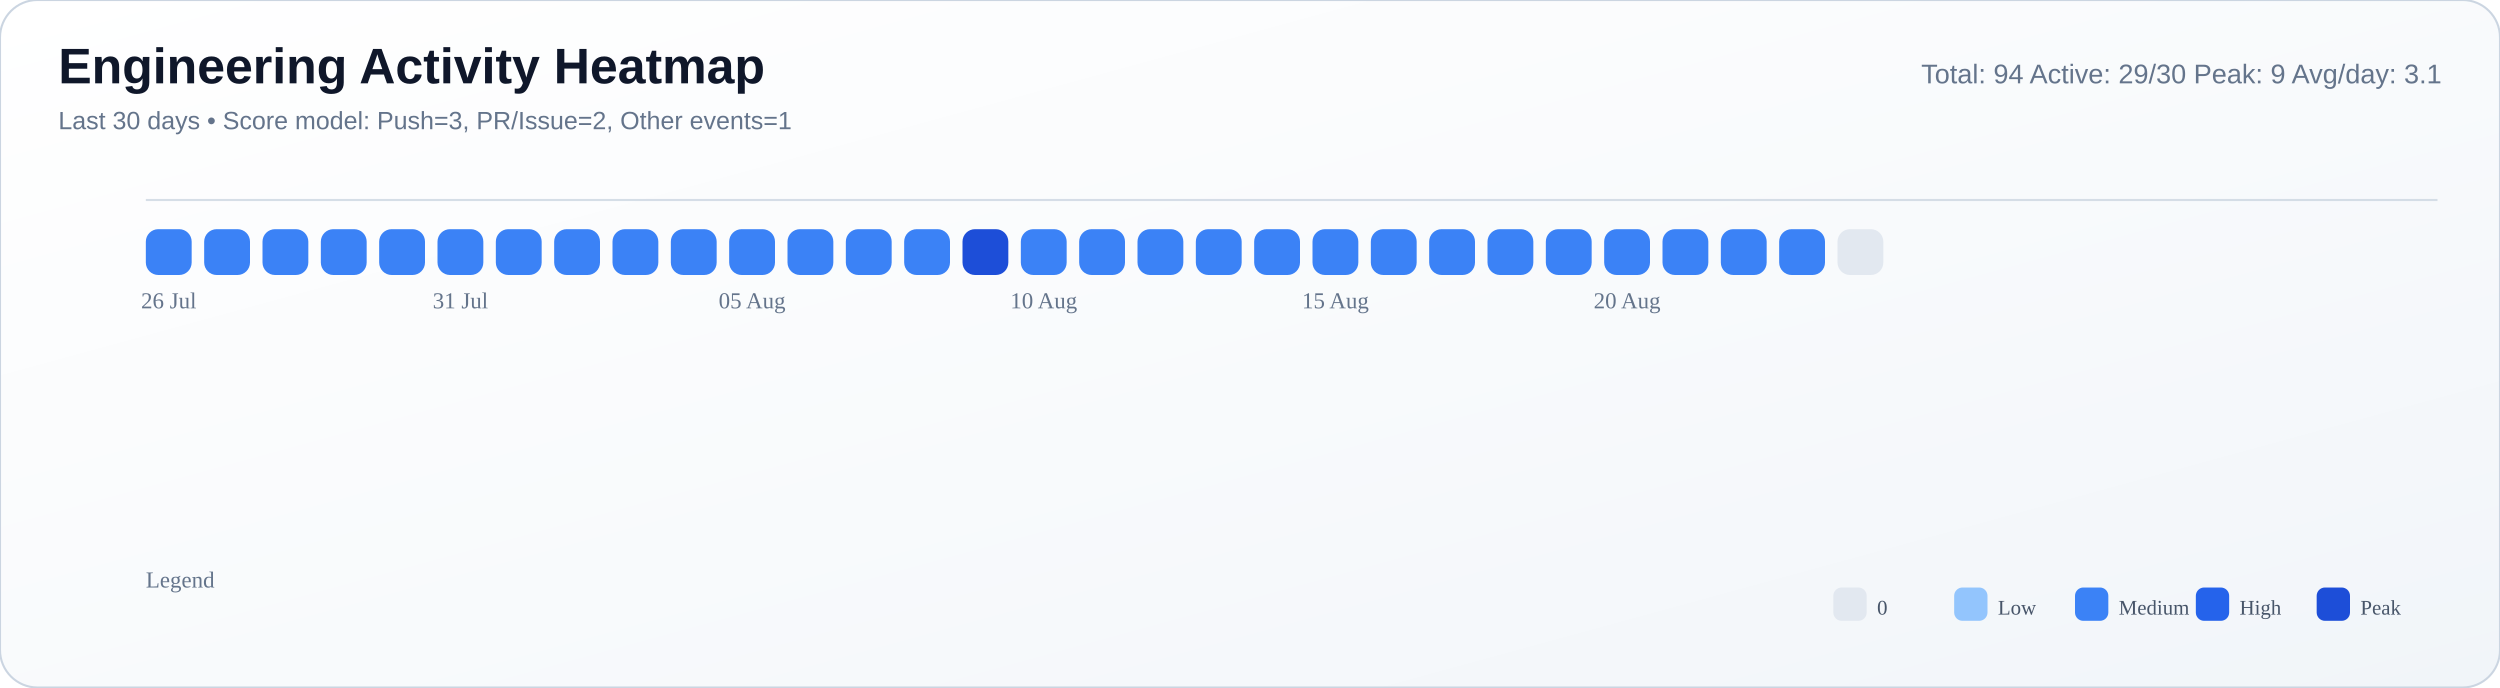
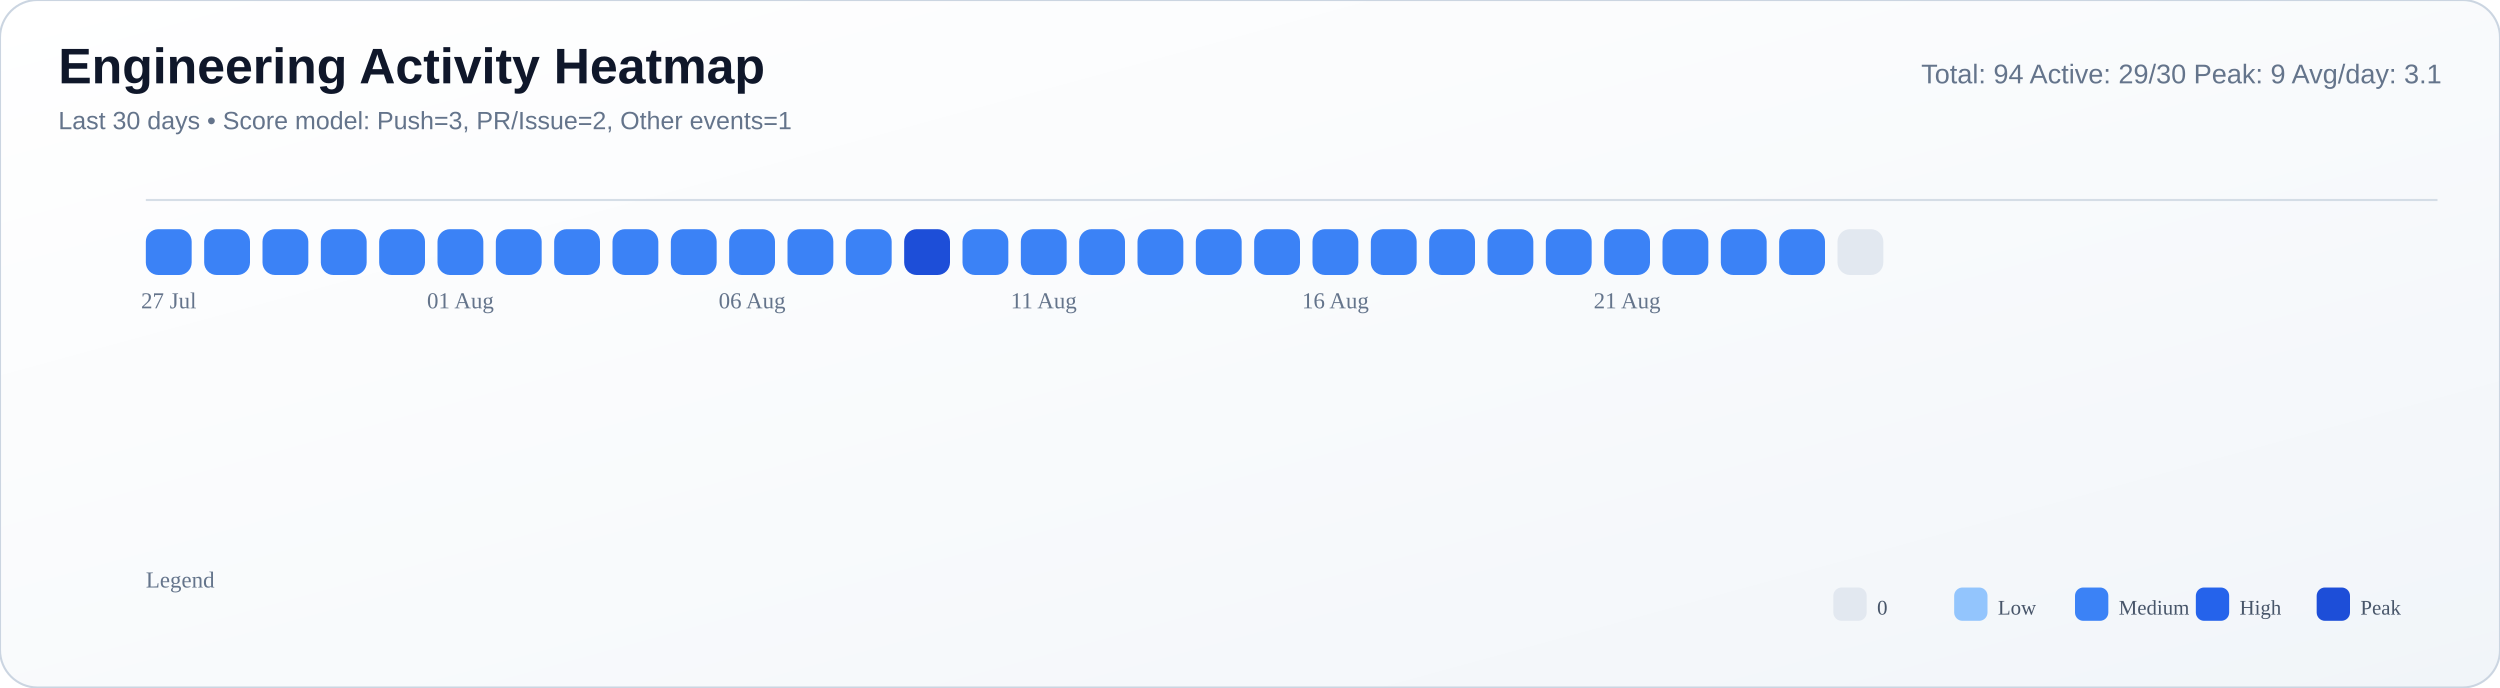
<svg xmlns="http://www.w3.org/2000/svg" width="1200" height="330" viewBox="0 0 1200 330">
  <defs>
    <linearGradient id="bg" x1="0" y1="0" x2="1" y2="1">
      <stop offset="0%" stop-color="#ffffff" />
      <stop offset="55%" stop-color="#f8fafc" />
      <stop offset="100%" stop-color="#f1f5f9" />
    </linearGradient>
  </defs>
  <rect width="100%" height="100%" rx="18" fill="url(#bg)" stroke="#cbd5e1" stroke-width="1" />
  <text x="28" y="40" font-size="24" font-family="Segoe UI, Arial, sans-serif" fill="#0f172a" font-weight="700">Engineering Activity Heatmap</text>
  <text x="28" y="62" font-size="12" font-family="Segoe UI, Arial, sans-serif" fill="#64748b">Last 30 days • Score model: Push=3, PR/Issue=2, Other events=1</text>
  <text x="1172" y="40" font-size="13" font-family="Segoe UI, Arial, sans-serif" fill="#64748b" text-anchor="end">Total: 94   Active: 29/30   Peak: 9   Avg/day: 3.1</text>
  <line x1="70" y1="96" x2="1170" y2="96" stroke="#cbd5e1" stroke-opacity="0.8" />
  <rect x="70" y="110" width="22" height="22" rx="6" fill="#3b82f6" />
  <rect x="98" y="110" width="22" height="22" rx="6" fill="#3b82f6" />
  <rect x="126" y="110" width="22" height="22" rx="6" fill="#3b82f6" />
  <rect x="154" y="110" width="22" height="22" rx="6" fill="#3b82f6" />
  <rect x="182" y="110" width="22" height="22" rx="6" fill="#3b82f6" />
  <rect x="210" y="110" width="22" height="22" rx="6" fill="#3b82f6" />
  <rect x="238" y="110" width="22" height="22" rx="6" fill="#3b82f6" />
  <rect x="266" y="110" width="22" height="22" rx="6" fill="#3b82f6" />
  <rect x="294" y="110" width="22" height="22" rx="6" fill="#3b82f6" />
  <rect x="322" y="110" width="22" height="22" rx="6" fill="#3b82f6" />
  <rect x="350" y="110" width="22" height="22" rx="6" fill="#3b82f6" />
  <rect x="378" y="110" width="22" height="22" rx="6" fill="#3b82f6" />
  <rect x="406" y="110" width="22" height="22" rx="6" fill="#3b82f6" />
-   <rect x="434" y="110" width="22" height="22" rx="6" fill="#3b82f6" />
-   <rect x="462" y="110" width="22" height="22" rx="6" fill="#1d4ed8" />
+   <rect x="434" y="110" width="22" height="22" rx="6" fill="#1d4ed8" />
+   <rect x="462" y="110" width="22" height="22" rx="6" fill="#3b82f6" />
  <rect x="490" y="110" width="22" height="22" rx="6" fill="#3b82f6" />
  <rect x="518" y="110" width="22" height="22" rx="6" fill="#3b82f6" />
  <rect x="546" y="110" width="22" height="22" rx="6" fill="#3b82f6" />
  <rect x="574" y="110" width="22" height="22" rx="6" fill="#3b82f6" />
  <rect x="602" y="110" width="22" height="22" rx="6" fill="#3b82f6" />
  <rect x="630" y="110" width="22" height="22" rx="6" fill="#3b82f6" />
  <rect x="658" y="110" width="22" height="22" rx="6" fill="#3b82f6" />
  <rect x="686" y="110" width="22" height="22" rx="6" fill="#3b82f6" />
  <rect x="714" y="110" width="22" height="22" rx="6" fill="#3b82f6" />
  <rect x="742" y="110" width="22" height="22" rx="6" fill="#3b82f6" />
  <rect x="770" y="110" width="22" height="22" rx="6" fill="#3b82f6" />
  <rect x="798" y="110" width="22" height="22" rx="6" fill="#3b82f6" />
  <rect x="826" y="110" width="22" height="22" rx="6" fill="#3b82f6" />
  <rect x="854" y="110" width="22" height="22" rx="6" fill="#3b82f6" />
  <rect x="882" y="110" width="22" height="22" rx="6" fill="#e2e8f0" />
-   <text x="81.0" y="148" font-size="11" fill="#64748b" text-anchor="middle">26 Jul</text>
-   <text x="221.0" y="148" font-size="11" fill="#64748b" text-anchor="middle">31 Jul</text>
-   <text x="361.0" y="148" font-size="11" fill="#64748b" text-anchor="middle">05 Aug</text>
-   <text x="501.0" y="148" font-size="11" fill="#64748b" text-anchor="middle">10 Aug</text>
-   <text x="641.0" y="148" font-size="11" fill="#64748b" text-anchor="middle">15 Aug</text>
-   <text x="781.0" y="148" font-size="11" fill="#64748b" text-anchor="middle">20 Aug</text>
+   <text x="81.0" y="148" font-size="11" fill="#64748b" text-anchor="middle">27 Jul</text>
+   <text x="221.0" y="148" font-size="11" fill="#64748b" text-anchor="middle">01 Aug</text>
+   <text x="361.0" y="148" font-size="11" fill="#64748b" text-anchor="middle">06 Aug</text>
+   <text x="501.0" y="148" font-size="11" fill="#64748b" text-anchor="middle">11 Aug</text>
+   <text x="641.0" y="148" font-size="11" fill="#64748b" text-anchor="middle">16 Aug</text>
+   <text x="781.0" y="148" font-size="11" fill="#64748b" text-anchor="middle">21 Aug</text>
  <text x="70" y="282" font-size="11" fill="#64748b">Legend</text>
  <rect x="880" y="282" width="16" height="16" rx="4" fill="#e2e8f0" />
  <text x="901" y="295" font-size="10" fill="#475569">0</text>
  <rect x="938" y="282" width="16" height="16" rx="4" fill="#93c5fd" />
  <text x="959" y="295" font-size="10" fill="#475569">Low</text>
  <rect x="996" y="282" width="16" height="16" rx="4" fill="#3b82f6" />
  <text x="1017" y="295" font-size="10" fill="#475569">Medium</text>
  <rect x="1054" y="282" width="16" height="16" rx="4" fill="#2563eb" />
  <text x="1075" y="295" font-size="10" fill="#475569">High</text>
  <rect x="1112" y="282" width="16" height="16" rx="4" fill="#1d4ed8" />
  <text x="1133" y="295" font-size="10" fill="#475569">Peak</text>
</svg>
